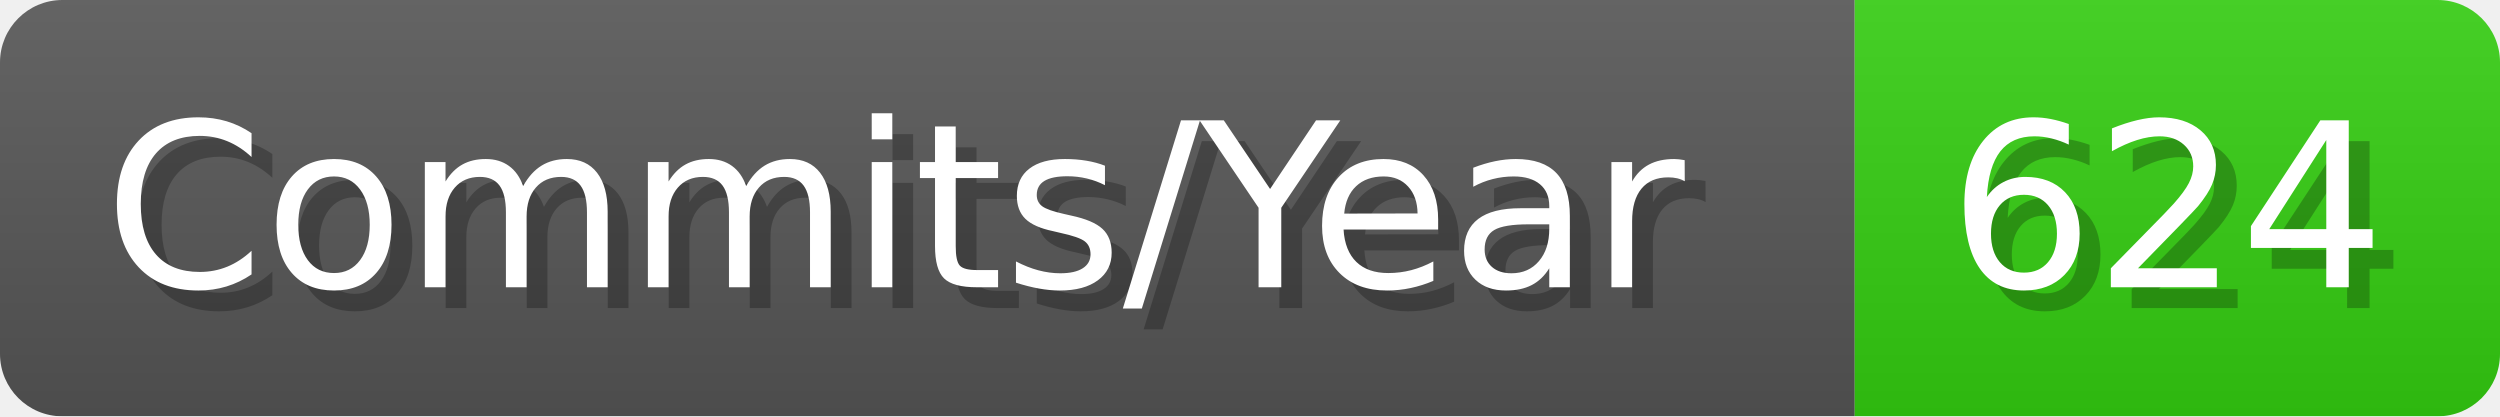
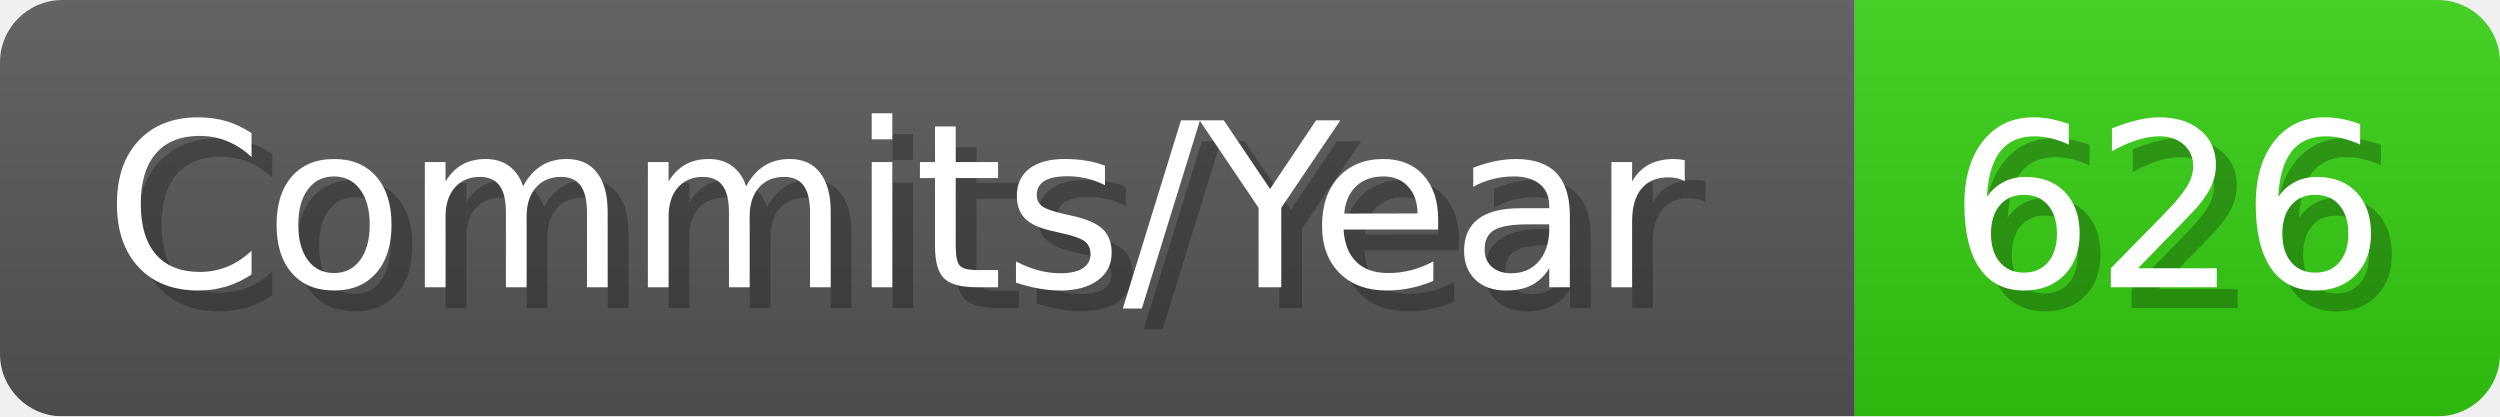
- <svg xmlns="http://www.w3.org/2000/svg" width="120.1" height="20" viewBox="0 0 1201 200" role="img" aria-label="Commits/Year: 624">
+ <svg xmlns="http://www.w3.org/2000/svg" width="120.1" height="20" viewBox="0 0 1201 200" role="img" aria-label="Commits/Year: 626">
  <linearGradient id="aUPdi" x2="0" y2="100%">
    <stop offset="0" stop-opacity=".1" stop-color="#EEE" />
    <stop offset="1" stop-opacity=".1" />
  </linearGradient>
  <mask id="WfAiQ">
    <rect width="1201" height="200" rx="30" fill="#FFF" />
  </mask>
  <g mask="url(#WfAiQ)">
    <rect width="891" height="200" fill="#555" />
    <rect width="310" height="200" fill="#3C1" x="891" />
    <rect width="1201" height="200" fill="url(#aUPdi)" />
  </g>
  <g aria-hidden="true" fill="#fff" text-anchor="start" font-family="Verdana,DejaVu Sans,sans-serif" font-size="110">
    <text x="60" y="148" textLength="791" fill="#000" opacity="0.25">Commits/Year</text>
    <text x="50" y="138" textLength="791">Commits/Year</text>
-     <text x="946" y="148" textLength="210" fill="#000" opacity="0.25">624</text>
-     <text x="936" y="138" textLength="210">624</text>
+     <text x="946" y="148" textLength="210" fill="#000" opacity="0.25">626</text>
+     <text x="936" y="138" textLength="210">626</text>
  </g>
</svg>
